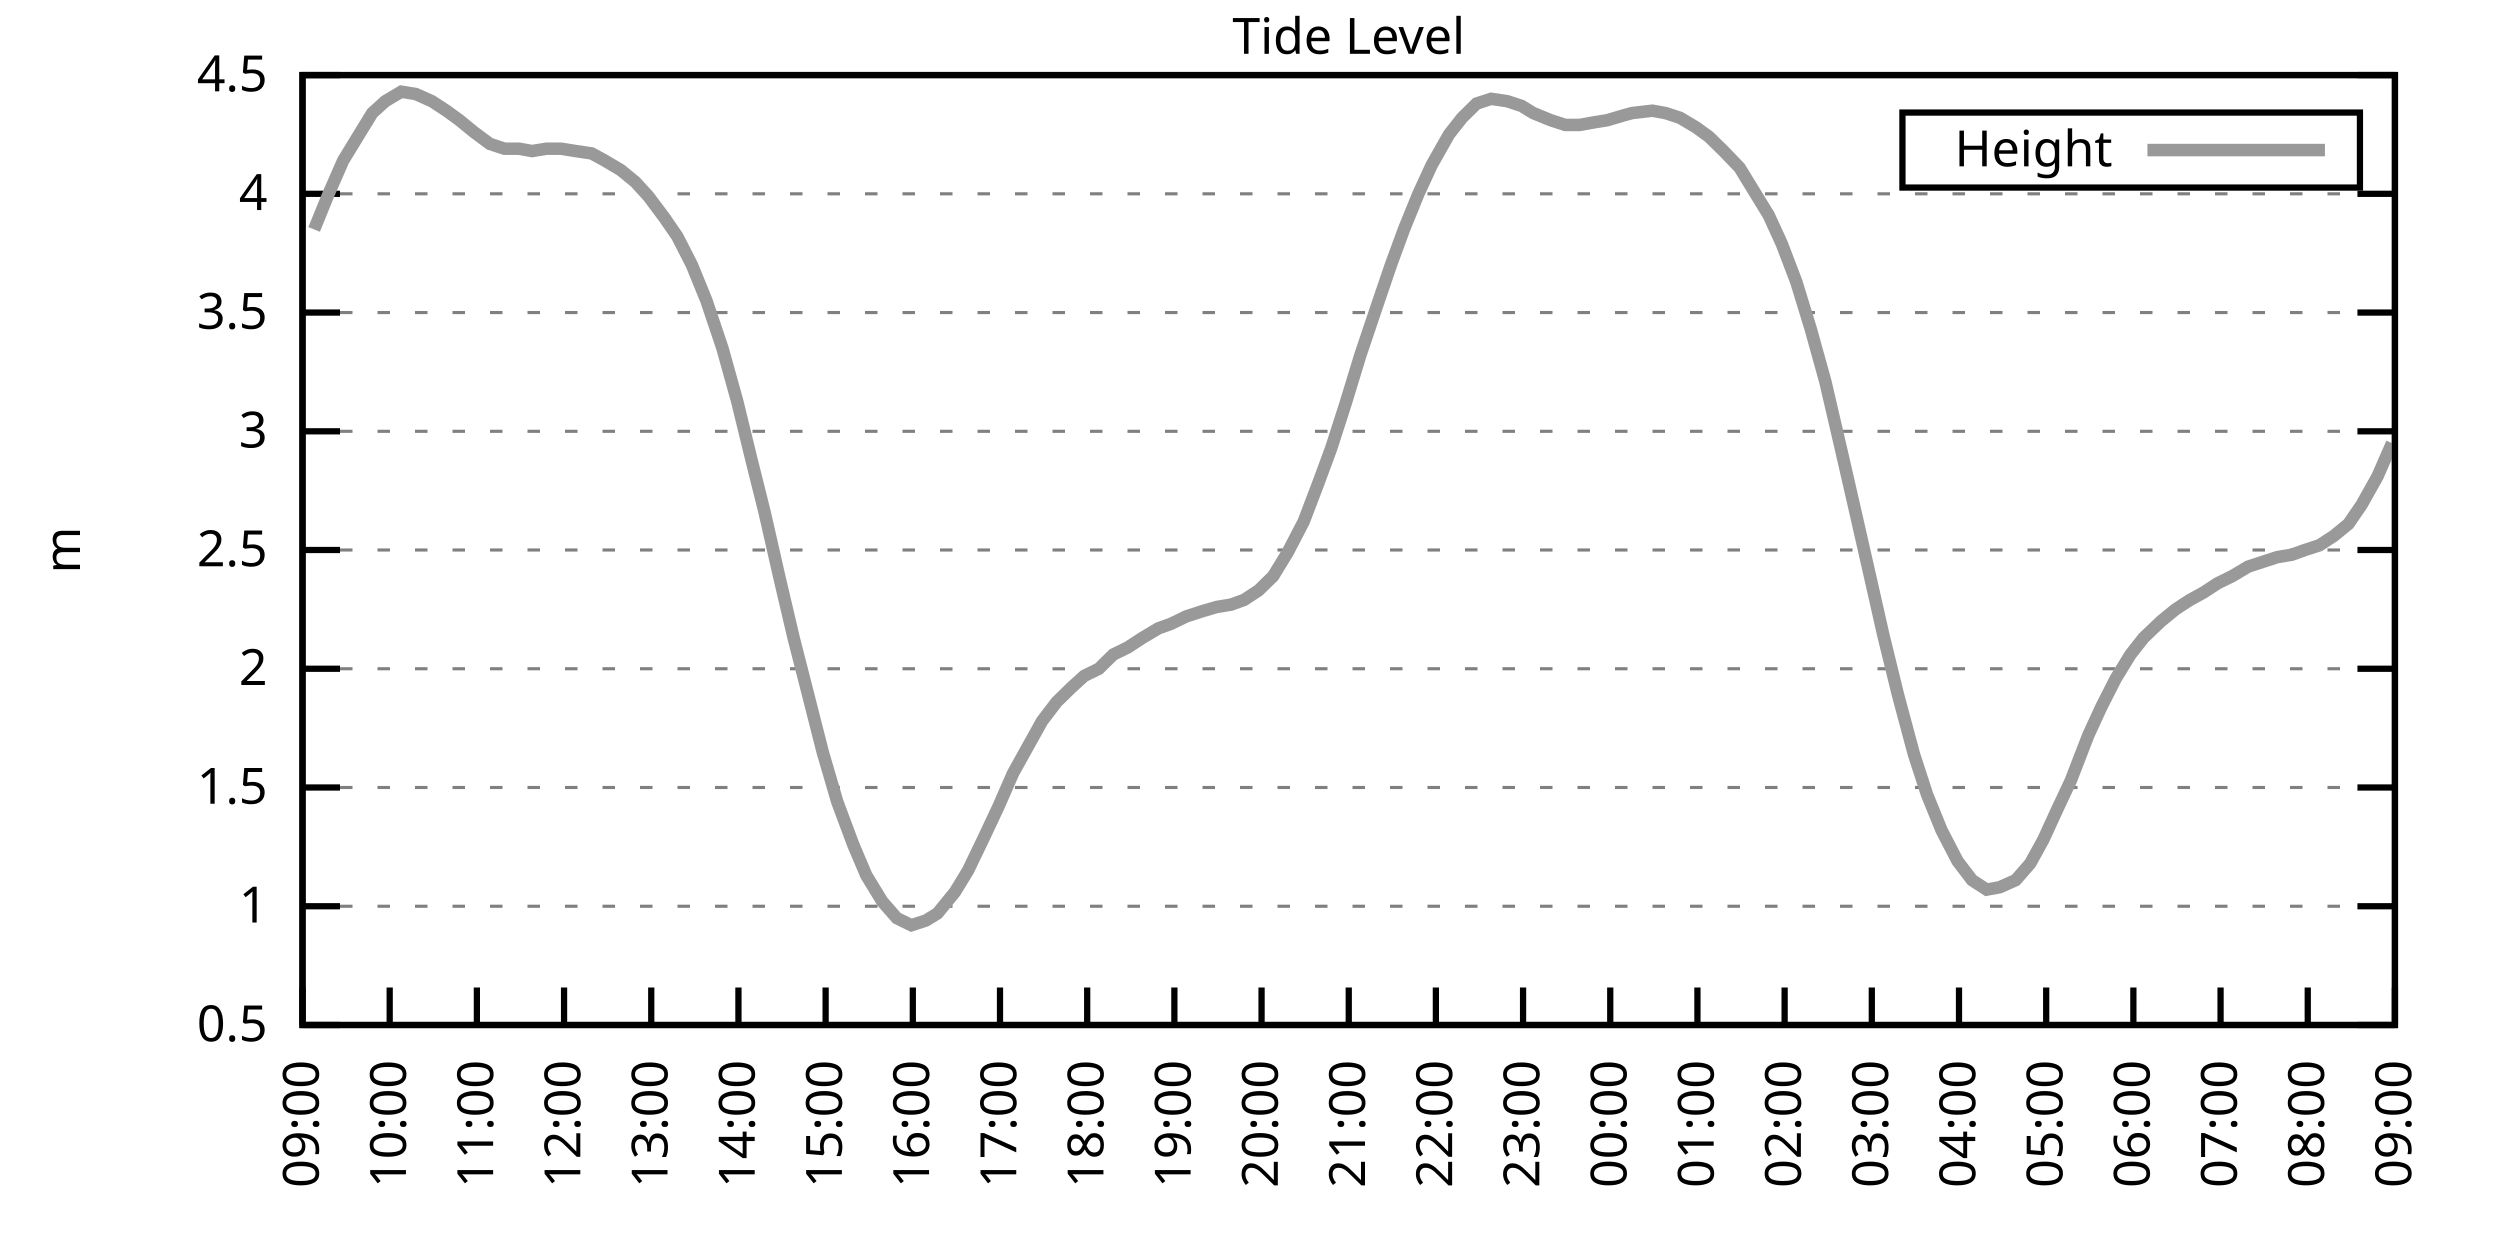
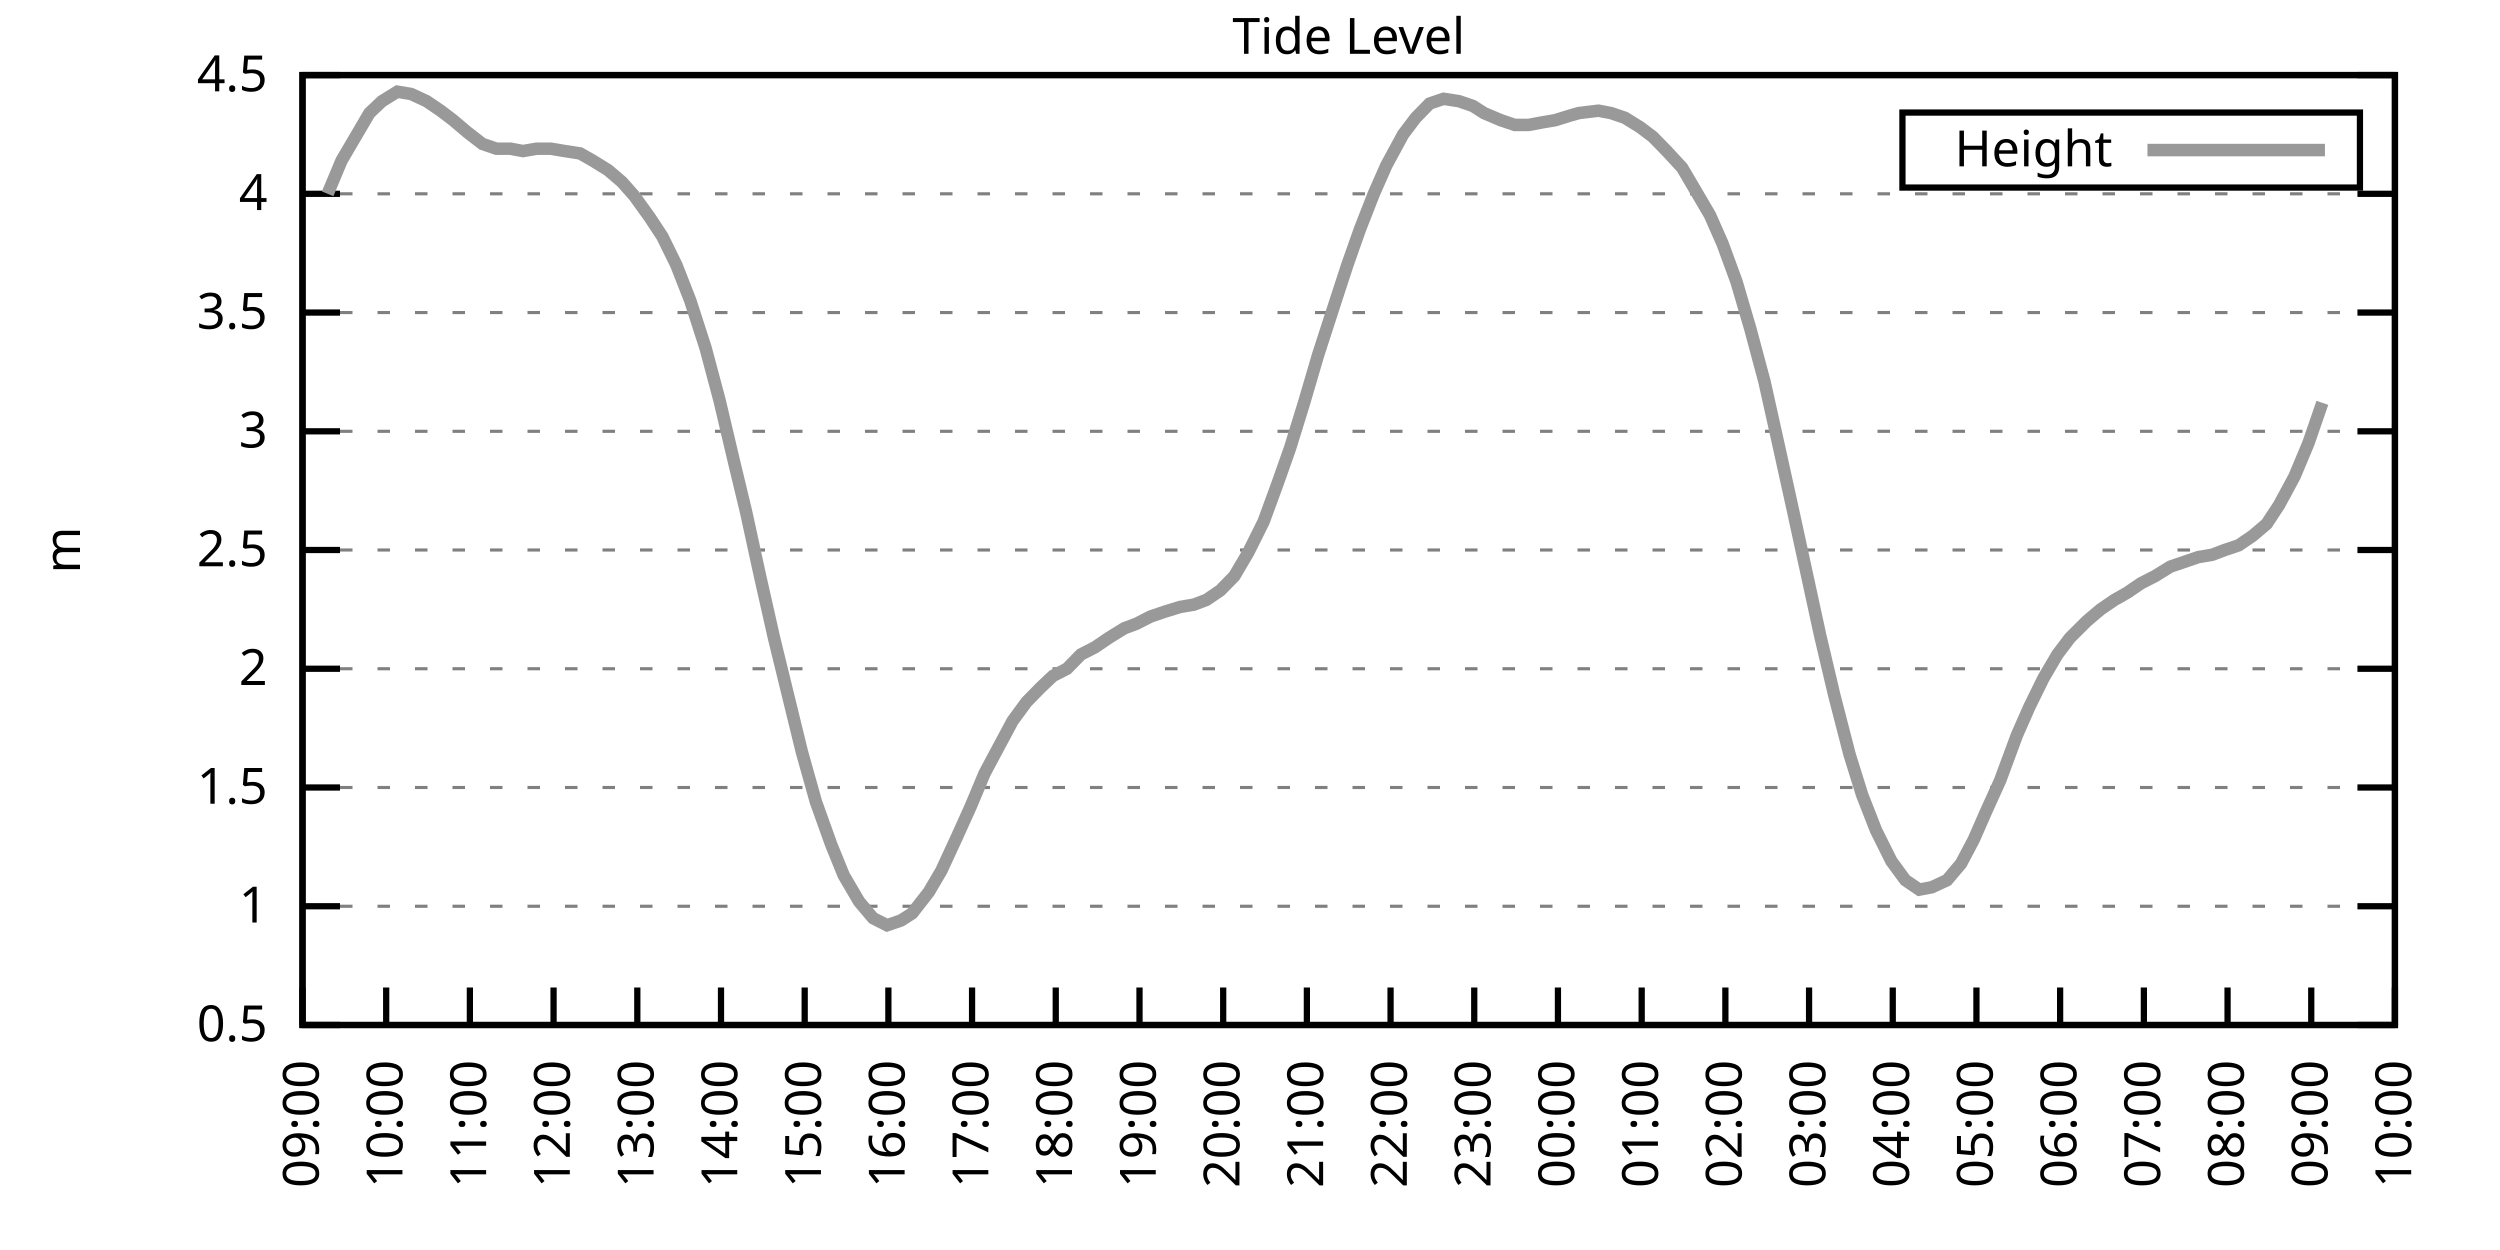
<svg xmlns="http://www.w3.org/2000/svg" xmlns:xlink="http://www.w3.org/1999/xlink" width="400" height="200" viewBox="0 0 400 200">
  <g id="gnuplot_canvas">
    <rect x="0" y="0" width="400" height="200" fill="none" />
    <defs>
      <circle id="gpDot" r="0.5" stroke-width="0.5" stroke="currentColor" />
      <path id="gpPt0" stroke-width="0.333" stroke="currentColor" d="M-1,0 h2 M0,-1 v2" />
      <path id="gpPt1" stroke-width="0.333" stroke="currentColor" d="M-1,-1 L1,1 M1,-1 L-1,1" />
      <path id="gpPt2" stroke-width="0.333" stroke="currentColor" d="M-1,0 L1,0 M0,-1 L0,1 M-1,-1 L1,1 M-1,1 L1,-1" />
      <rect id="gpPt3" stroke-width="0.333" stroke="currentColor" x="-1" y="-1" width="2" height="2" />
      <rect id="gpPt4" stroke-width="0.333" stroke="currentColor" fill="currentColor" x="-1" y="-1" width="2" height="2" />
      <circle id="gpPt5" stroke-width="0.333" stroke="currentColor" cx="0" cy="0" r="1" />
      <use xlink:href="#gpPt5" id="gpPt6" fill="currentColor" stroke="none" />
      <path id="gpPt7" stroke-width="0.333" stroke="currentColor" d="M0,-1.33 L-1.33,0.67 L1.33,0.67 z" />
      <use xlink:href="#gpPt7" id="gpPt8" fill="currentColor" stroke="none" />
      <use xlink:href="#gpPt7" id="gpPt9" stroke="currentColor" transform="rotate(180)" />
      <use xlink:href="#gpPt9" id="gpPt10" fill="currentColor" stroke="none" />
      <use xlink:href="#gpPt3" id="gpPt11" stroke="currentColor" transform="rotate(45)" />
      <use xlink:href="#gpPt11" id="gpPt12" fill="currentColor" stroke="none" />
      <path id="gpPt13" stroke-width="0.333" stroke="currentColor" d="M0,1.330 L1.265,0.411 L0.782,-1.067 L-0.782,-1.076 L-1.265,0.411 z" />
      <use xlink:href="#gpPt13" id="gpPt14" fill="currentColor" stroke="none" />
      <filter id="textbox" filterUnits="objectBoundingBox" x="0" y="0" height="1" width="1">
        <feFlood flood-color="white" flood-opacity="1" result="bgnd" />
        <feComposite in="SourceGraphic" in2="bgnd" operator="atop" />
      </filter>
      <filter id="greybox" filterUnits="objectBoundingBox" x="0" y="0" height="1" width="1">
        <feFlood flood-color="lightgrey" flood-opacity="1" result="grey" />
        <feComposite in="SourceGraphic" in2="grey" operator="atop" />
      </filter>
    </defs>
    <g fill="none" color="white" stroke="currentColor" stroke-width="1.00" stroke-linecap="butt" stroke-linejoin="miter">
</g>
    <g fill="none" color="black" stroke="currentColor" stroke-width="1.00" stroke-linecap="butt" stroke-linejoin="miter">
      <g stroke="none" shape-rendering="crispEdges">
        <polygon fill="rgb(255, 255, 255)" points="48.40,164.00 383.18,164.00 383.18,12.02 48.40,12.02 " />
      </g>
    </g>
    <g fill="none" color="black" stroke="currentColor" stroke-width="1.00" stroke-linecap="butt" stroke-linejoin="miter">
</g>
    <g fill="none" color="black" stroke="black" stroke-width="0.50" stroke-linecap="butt" stroke-linejoin="miter">
</g>
    <g fill="none" color="gray" stroke="currentColor" stroke-width="0.50" stroke-linecap="butt" stroke-linejoin="miter">
      <path stroke="gray" stroke-dasharray="2,4" class="gridline" d="M48.40,164.00 L383.19,164.00  " />
    </g>
    <g fill="none" color="gray" stroke="gray" stroke-width="1.00" stroke-linecap="butt" stroke-linejoin="miter">
</g>
    <g fill="none" color="black" stroke="currentColor" stroke-width="1.00" stroke-linecap="butt" stroke-linejoin="miter">
      <path stroke="black" d="M48.40,164.00 L54.40,164.00 M383.19,164.00 L377.19,164.00  " />
      <g transform="translate(42.80,166.60)" stroke="none" fill="black" font-family="Sans" font-size="8.00" text-anchor="end">
        <text>
          <tspan font-family="Sans"> 0.5</tspan>
        </text>
      </g>
    </g>
    <g fill="none" color="black" stroke="currentColor" stroke-width="1.00" stroke-linecap="butt" stroke-linejoin="miter">
</g>
    <g fill="none" color="black" stroke="black" stroke-width="0.50" stroke-linecap="butt" stroke-linejoin="miter">
</g>
    <g fill="none" color="gray" stroke="currentColor" stroke-width="0.50" stroke-linecap="butt" stroke-linejoin="miter">
      <path stroke="gray" stroke-dasharray="2,4" class="gridline" d="M48.40,145.00 L383.19,145.00  " />
    </g>
    <g fill="none" color="gray" stroke="gray" stroke-width="1.00" stroke-linecap="butt" stroke-linejoin="miter">
</g>
    <g fill="none" color="black" stroke="currentColor" stroke-width="1.00" stroke-linecap="butt" stroke-linejoin="miter">
      <path stroke="black" d="M48.40,145.00 L54.40,145.00 M383.19,145.00 L377.19,145.00  " />
      <g transform="translate(42.80,147.60)" stroke="none" fill="black" font-family="Sans" font-size="8.00" text-anchor="end">
        <text>
          <tspan font-family="Sans"> 1</tspan>
        </text>
      </g>
    </g>
    <g fill="none" color="black" stroke="currentColor" stroke-width="1.00" stroke-linecap="butt" stroke-linejoin="miter">
</g>
    <g fill="none" color="black" stroke="black" stroke-width="0.50" stroke-linecap="butt" stroke-linejoin="miter">
</g>
    <g fill="none" color="gray" stroke="currentColor" stroke-width="0.50" stroke-linecap="butt" stroke-linejoin="miter">
      <path stroke="gray" stroke-dasharray="2,4" class="gridline" d="M48.40,126.00 L383.19,126.00  " />
    </g>
    <g fill="none" color="gray" stroke="gray" stroke-width="1.00" stroke-linecap="butt" stroke-linejoin="miter">
</g>
    <g fill="none" color="black" stroke="currentColor" stroke-width="1.00" stroke-linecap="butt" stroke-linejoin="miter">
      <path stroke="black" d="M48.40,126.00 L54.40,126.00 M383.19,126.00 L377.19,126.00  " />
      <g transform="translate(42.80,128.60)" stroke="none" fill="black" font-family="Sans" font-size="8.00" text-anchor="end">
        <text>
          <tspan font-family="Sans"> 1.5</tspan>
        </text>
      </g>
    </g>
    <g fill="none" color="black" stroke="currentColor" stroke-width="1.00" stroke-linecap="butt" stroke-linejoin="miter">
</g>
    <g fill="none" color="black" stroke="black" stroke-width="0.50" stroke-linecap="butt" stroke-linejoin="miter">
</g>
    <g fill="none" color="gray" stroke="currentColor" stroke-width="0.50" stroke-linecap="butt" stroke-linejoin="miter">
      <path stroke="gray" stroke-dasharray="2,4" class="gridline" d="M48.40,107.00 L383.19,107.00  " />
    </g>
    <g fill="none" color="gray" stroke="gray" stroke-width="1.00" stroke-linecap="butt" stroke-linejoin="miter">
</g>
    <g fill="none" color="black" stroke="currentColor" stroke-width="1.00" stroke-linecap="butt" stroke-linejoin="miter">
      <path stroke="black" d="M48.40,107.00 L54.40,107.00 M383.19,107.00 L377.19,107.00  " />
      <g transform="translate(42.80,109.60)" stroke="none" fill="black" font-family="Sans" font-size="8.00" text-anchor="end">
        <text>
          <tspan font-family="Sans"> 2</tspan>
        </text>
      </g>
    </g>
    <g fill="none" color="black" stroke="currentColor" stroke-width="1.00" stroke-linecap="butt" stroke-linejoin="miter">
</g>
    <g fill="none" color="black" stroke="black" stroke-width="0.50" stroke-linecap="butt" stroke-linejoin="miter">
</g>
    <g fill="none" color="gray" stroke="currentColor" stroke-width="0.50" stroke-linecap="butt" stroke-linejoin="miter">
      <path stroke="gray" stroke-dasharray="2,4" class="gridline" d="M48.40,88.00 L383.19,88.00  " />
    </g>
    <g fill="none" color="gray" stroke="gray" stroke-width="1.00" stroke-linecap="butt" stroke-linejoin="miter">
</g>
    <g fill="none" color="black" stroke="currentColor" stroke-width="1.00" stroke-linecap="butt" stroke-linejoin="miter">
      <path stroke="black" d="M48.40,88.00 L54.40,88.00 M383.19,88.00 L377.19,88.00  " />
      <g transform="translate(42.80,90.60)" stroke="none" fill="black" font-family="Sans" font-size="8.00" text-anchor="end">
        <text>
          <tspan font-family="Sans"> 2.5</tspan>
        </text>
      </g>
    </g>
    <g fill="none" color="black" stroke="currentColor" stroke-width="1.00" stroke-linecap="butt" stroke-linejoin="miter">
</g>
    <g fill="none" color="black" stroke="black" stroke-width="0.50" stroke-linecap="butt" stroke-linejoin="miter">
</g>
    <g fill="none" color="gray" stroke="currentColor" stroke-width="0.50" stroke-linecap="butt" stroke-linejoin="miter">
      <path stroke="gray" stroke-dasharray="2,4" class="gridline" d="M48.40,69.01 L383.19,69.01  " />
    </g>
    <g fill="none" color="gray" stroke="gray" stroke-width="1.00" stroke-linecap="butt" stroke-linejoin="miter">
</g>
    <g fill="none" color="black" stroke="currentColor" stroke-width="1.00" stroke-linecap="butt" stroke-linejoin="miter">
      <path stroke="black" d="M48.40,69.01 L54.40,69.01 M383.19,69.01 L377.19,69.01  " />
      <g transform="translate(42.80,71.61)" stroke="none" fill="black" font-family="Sans" font-size="8.00" text-anchor="end">
        <text>
          <tspan font-family="Sans"> 3</tspan>
        </text>
      </g>
    </g>
    <g fill="none" color="black" stroke="currentColor" stroke-width="1.00" stroke-linecap="butt" stroke-linejoin="miter">
</g>
    <g fill="none" color="black" stroke="black" stroke-width="0.50" stroke-linecap="butt" stroke-linejoin="miter">
</g>
    <g fill="none" color="gray" stroke="currentColor" stroke-width="0.50" stroke-linecap="butt" stroke-linejoin="miter">
      <path stroke="gray" stroke-dasharray="2,4" class="gridline" d="M48.40,50.01 L383.19,50.01  " />
    </g>
    <g fill="none" color="gray" stroke="gray" stroke-width="1.00" stroke-linecap="butt" stroke-linejoin="miter">
</g>
    <g fill="none" color="black" stroke="currentColor" stroke-width="1.00" stroke-linecap="butt" stroke-linejoin="miter">
      <path stroke="black" d="M48.40,50.01 L54.40,50.01 M383.19,50.01 L377.19,50.01  " />
      <g transform="translate(42.80,52.61)" stroke="none" fill="black" font-family="Sans" font-size="8.00" text-anchor="end">
        <text>
          <tspan font-family="Sans"> 3.5</tspan>
        </text>
      </g>
    </g>
    <g fill="none" color="black" stroke="currentColor" stroke-width="1.00" stroke-linecap="butt" stroke-linejoin="miter">
</g>
    <g fill="none" color="black" stroke="black" stroke-width="0.50" stroke-linecap="butt" stroke-linejoin="miter">
</g>
    <g fill="none" color="gray" stroke="currentColor" stroke-width="0.50" stroke-linecap="butt" stroke-linejoin="miter">
      <path stroke="gray" stroke-dasharray="2,4" class="gridline" d="M48.40,31.01 L383.19,31.01  " />
    </g>
    <g fill="none" color="gray" stroke="gray" stroke-width="1.00" stroke-linecap="butt" stroke-linejoin="miter">
</g>
    <g fill="none" color="black" stroke="currentColor" stroke-width="1.00" stroke-linecap="butt" stroke-linejoin="miter">
      <path stroke="black" d="M48.40,31.01 L54.40,31.01 M383.19,31.01 L377.19,31.01  " />
      <g transform="translate(42.80,33.61)" stroke="none" fill="black" font-family="Sans" font-size="8.00" text-anchor="end">
        <text>
          <tspan font-family="Sans"> 4</tspan>
        </text>
      </g>
    </g>
    <g fill="none" color="black" stroke="currentColor" stroke-width="1.00" stroke-linecap="butt" stroke-linejoin="miter">
</g>
    <g fill="none" color="black" stroke="black" stroke-width="0.50" stroke-linecap="butt" stroke-linejoin="miter">
</g>
    <g fill="none" color="gray" stroke="currentColor" stroke-width="0.50" stroke-linecap="butt" stroke-linejoin="miter">
      <path stroke="gray" stroke-dasharray="2,4" class="gridline" d="M48.40,12.01 L383.19,12.01  " />
    </g>
    <g fill="none" color="gray" stroke="gray" stroke-width="1.00" stroke-linecap="butt" stroke-linejoin="miter">
</g>
    <g fill="none" color="black" stroke="currentColor" stroke-width="1.00" stroke-linecap="butt" stroke-linejoin="miter">
      <path stroke="black" d="M48.40,12.01 L54.40,12.01 M383.19,12.01 L377.19,12.01  " />
      <g transform="translate(42.80,14.61)" stroke="none" fill="black" font-family="Sans" font-size="8.00" text-anchor="end">
        <text>
          <tspan font-family="Sans"> 4.5</tspan>
        </text>
      </g>
    </g>
    <g fill="none" color="black" stroke="currentColor" stroke-width="1.00" stroke-linecap="butt" stroke-linejoin="miter">
      <path stroke="black" d="M48.40,164.00 L48.40,158.00  " />
      <g transform="translate(51.00,169.60) rotate(270.00)" stroke="none" fill="black" font-family="Sans" font-size="8.00" text-anchor="end">
        <text>
          <tspan font-family="Sans">09:00</tspan>
        </text>
      </g>
    </g>
    <g fill="none" color="black" stroke="currentColor" stroke-width="1.00" stroke-linecap="butt" stroke-linejoin="miter">
-       <path stroke="black" d="M62.35,164.00 L62.35,158.00  " />
-       <g transform="translate(64.95,169.60) rotate(270.00)" stroke="none" fill="black" font-family="Sans" font-size="8.00" text-anchor="end">
+       <path stroke="black" d="M61.79,164.00 L61.79,158.00  " />
+       <g transform="translate(64.39,169.60) rotate(270.00)" stroke="none" fill="black" font-family="Sans" font-size="8.00" text-anchor="end">
        <text>
          <tspan font-family="Sans">10:00</tspan>
        </text>
      </g>
    </g>
    <g fill="none" color="black" stroke="currentColor" stroke-width="1.00" stroke-linecap="butt" stroke-linejoin="miter">
-       <path stroke="black" d="M76.30,164.00 L76.30,158.00  " />
-       <g transform="translate(78.90,169.60) rotate(270.00)" stroke="none" fill="black" font-family="Sans" font-size="8.00" text-anchor="end">
+       <path stroke="black" d="M75.18,164.00 L75.18,158.00  " />
+       <g transform="translate(77.78,169.60) rotate(270.00)" stroke="none" fill="black" font-family="Sans" font-size="8.00" text-anchor="end">
        <text>
          <tspan font-family="Sans">11:00</tspan>
        </text>
      </g>
    </g>
    <g fill="none" color="black" stroke="currentColor" stroke-width="1.00" stroke-linecap="butt" stroke-linejoin="miter">
-       <path stroke="black" d="M90.25,164.00 L90.25,158.00  " />
-       <g transform="translate(92.85,169.60) rotate(270.00)" stroke="none" fill="black" font-family="Sans" font-size="8.00" text-anchor="end">
+       <path stroke="black" d="M88.57,164.00 L88.57,158.00  " />
+       <g transform="translate(91.17,169.60) rotate(270.00)" stroke="none" fill="black" font-family="Sans" font-size="8.00" text-anchor="end">
        <text>
          <tspan font-family="Sans">12:00</tspan>
        </text>
      </g>
    </g>
    <g fill="none" color="black" stroke="currentColor" stroke-width="1.00" stroke-linecap="butt" stroke-linejoin="miter">
-       <path stroke="black" d="M104.20,164.00 L104.20,158.00  " />
-       <g transform="translate(106.80,169.60) rotate(270.00)" stroke="none" fill="black" font-family="Sans" font-size="8.00" text-anchor="end">
+       <path stroke="black" d="M101.97,164.00 L101.97,158.00  " />
+       <g transform="translate(104.57,169.60) rotate(270.00)" stroke="none" fill="black" font-family="Sans" font-size="8.00" text-anchor="end">
        <text>
          <tspan font-family="Sans">13:00</tspan>
        </text>
      </g>
    </g>
    <g fill="none" color="black" stroke="currentColor" stroke-width="1.00" stroke-linecap="butt" stroke-linejoin="miter">
-       <path stroke="black" d="M118.15,164.00 L118.15,158.00  " />
-       <g transform="translate(120.75,169.60) rotate(270.00)" stroke="none" fill="black" font-family="Sans" font-size="8.00" text-anchor="end">
+       <path stroke="black" d="M115.36,164.00 L115.36,158.00  " />
+       <g transform="translate(117.96,169.60) rotate(270.00)" stroke="none" fill="black" font-family="Sans" font-size="8.00" text-anchor="end">
        <text>
          <tspan font-family="Sans">14:00</tspan>
        </text>
      </g>
    </g>
    <g fill="none" color="black" stroke="currentColor" stroke-width="1.00" stroke-linecap="butt" stroke-linejoin="miter">
-       <path stroke="black" d="M132.10,164.00 L132.10,158.00  " />
-       <g transform="translate(134.70,169.60) rotate(270.00)" stroke="none" fill="black" font-family="Sans" font-size="8.00" text-anchor="end">
+       <path stroke="black" d="M128.75,164.00 L128.75,158.00  " />
+       <g transform="translate(131.35,169.60) rotate(270.00)" stroke="none" fill="black" font-family="Sans" font-size="8.00" text-anchor="end">
        <text>
          <tspan font-family="Sans">15:00</tspan>
        </text>
      </g>
    </g>
    <g fill="none" color="black" stroke="currentColor" stroke-width="1.00" stroke-linecap="butt" stroke-linejoin="miter">
-       <path stroke="black" d="M146.05,164.00 L146.05,158.00  " />
-       <g transform="translate(148.65,169.60) rotate(270.00)" stroke="none" fill="black" font-family="Sans" font-size="8.00" text-anchor="end">
+       <path stroke="black" d="M142.14,164.00 L142.14,158.00  " />
+       <g transform="translate(144.74,169.60) rotate(270.00)" stroke="none" fill="black" font-family="Sans" font-size="8.00" text-anchor="end">
        <text>
          <tspan font-family="Sans">16:00</tspan>
        </text>
      </g>
    </g>
    <g fill="none" color="black" stroke="currentColor" stroke-width="1.00" stroke-linecap="butt" stroke-linejoin="miter">
-       <path stroke="black" d="M160.00,164.00 L160.00,158.00  " />
-       <g transform="translate(162.60,169.60) rotate(270.00)" stroke="none" fill="black" font-family="Sans" font-size="8.00" text-anchor="end">
+       <path stroke="black" d="M155.53,164.00 L155.53,158.00  " />
+       <g transform="translate(158.13,169.60) rotate(270.00)" stroke="none" fill="black" font-family="Sans" font-size="8.00" text-anchor="end">
        <text>
          <tspan font-family="Sans">17:00</tspan>
        </text>
      </g>
    </g>
    <g fill="none" color="black" stroke="currentColor" stroke-width="1.00" stroke-linecap="butt" stroke-linejoin="miter">
-       <path stroke="black" d="M173.95,164.00 L173.95,158.00  " />
-       <g transform="translate(176.55,169.60) rotate(270.00)" stroke="none" fill="black" font-family="Sans" font-size="8.00" text-anchor="end">
+       <path stroke="black" d="M168.92,164.00 L168.92,158.00  " />
+       <g transform="translate(171.52,169.60) rotate(270.00)" stroke="none" fill="black" font-family="Sans" font-size="8.00" text-anchor="end">
        <text>
          <tspan font-family="Sans">18:00</tspan>
        </text>
      </g>
    </g>
    <g fill="none" color="black" stroke="currentColor" stroke-width="1.00" stroke-linecap="butt" stroke-linejoin="miter">
-       <path stroke="black" d="M187.90,164.00 L187.90,158.00  " />
-       <g transform="translate(190.50,169.60) rotate(270.00)" stroke="none" fill="black" font-family="Sans" font-size="8.00" text-anchor="end">
+       <path stroke="black" d="M182.32,164.00 L182.32,158.00  " />
+       <g transform="translate(184.92,169.60) rotate(270.00)" stroke="none" fill="black" font-family="Sans" font-size="8.00" text-anchor="end">
        <text>
          <tspan font-family="Sans">19:00</tspan>
        </text>
      </g>
    </g>
    <g fill="none" color="black" stroke="currentColor" stroke-width="1.00" stroke-linecap="butt" stroke-linejoin="miter">
-       <path stroke="black" d="M201.85,164.00 L201.85,158.00  " />
-       <g transform="translate(204.45,169.60) rotate(270.00)" stroke="none" fill="black" font-family="Sans" font-size="8.00" text-anchor="end">
+       <path stroke="black" d="M195.71,164.00 L195.71,158.00  " />
+       <g transform="translate(198.31,169.60) rotate(270.00)" stroke="none" fill="black" font-family="Sans" font-size="8.00" text-anchor="end">
        <text>
          <tspan font-family="Sans">20:00</tspan>
        </text>
      </g>
    </g>
    <g fill="none" color="black" stroke="currentColor" stroke-width="1.00" stroke-linecap="butt" stroke-linejoin="miter">
-       <path stroke="black" d="M215.80,164.00 L215.80,158.00  " />
-       <g transform="translate(218.40,169.60) rotate(270.00)" stroke="none" fill="black" font-family="Sans" font-size="8.00" text-anchor="end">
+       <path stroke="black" d="M209.10,164.00 L209.10,158.00  " />
+       <g transform="translate(211.70,169.60) rotate(270.00)" stroke="none" fill="black" font-family="Sans" font-size="8.00" text-anchor="end">
        <text>
          <tspan font-family="Sans">21:00</tspan>
        </text>
      </g>
    </g>
    <g fill="none" color="black" stroke="currentColor" stroke-width="1.00" stroke-linecap="butt" stroke-linejoin="miter">
-       <path stroke="black" d="M229.74,164.00 L229.74,158.00  " />
-       <g transform="translate(232.34,169.60) rotate(270.00)" stroke="none" fill="black" font-family="Sans" font-size="8.00" text-anchor="end">
+       <path stroke="black" d="M222.49,164.00 L222.49,158.00  " />
+       <g transform="translate(225.09,169.60) rotate(270.00)" stroke="none" fill="black" font-family="Sans" font-size="8.00" text-anchor="end">
        <text>
          <tspan font-family="Sans">22:00</tspan>
        </text>
      </g>
    </g>
    <g fill="none" color="black" stroke="currentColor" stroke-width="1.00" stroke-linecap="butt" stroke-linejoin="miter">
-       <path stroke="black" d="M243.69,164.00 L243.69,158.00  " />
-       <g transform="translate(246.29,169.60) rotate(270.00)" stroke="none" fill="black" font-family="Sans" font-size="8.00" text-anchor="end">
+       <path stroke="black" d="M235.88,164.00 L235.88,158.00  " />
+       <g transform="translate(238.48,169.60) rotate(270.00)" stroke="none" fill="black" font-family="Sans" font-size="8.00" text-anchor="end">
        <text>
          <tspan font-family="Sans">23:00</tspan>
        </text>
      </g>
    </g>
    <g fill="none" color="black" stroke="currentColor" stroke-width="1.00" stroke-linecap="butt" stroke-linejoin="miter">
-       <path stroke="black" d="M257.64,164.00 L257.64,158.00  " />
-       <g transform="translate(260.24,169.60) rotate(270.00)" stroke="none" fill="black" font-family="Sans" font-size="8.00" text-anchor="end">
+       <path stroke="black" d="M249.27,164.00 L249.27,158.00  " />
+       <g transform="translate(251.87,169.60) rotate(270.00)" stroke="none" fill="black" font-family="Sans" font-size="8.00" text-anchor="end">
        <text>
          <tspan font-family="Sans">00:00</tspan>
        </text>
      </g>
    </g>
    <g fill="none" color="black" stroke="currentColor" stroke-width="1.00" stroke-linecap="butt" stroke-linejoin="miter">
-       <path stroke="black" d="M271.59,164.00 L271.59,158.00  " />
-       <g transform="translate(274.19,169.60) rotate(270.00)" stroke="none" fill="black" font-family="Sans" font-size="8.00" text-anchor="end">
+       <path stroke="black" d="M262.67,164.00 L262.67,158.00  " />
+       <g transform="translate(265.27,169.60) rotate(270.00)" stroke="none" fill="black" font-family="Sans" font-size="8.00" text-anchor="end">
        <text>
          <tspan font-family="Sans">01:00</tspan>
        </text>
      </g>
    </g>
    <g fill="none" color="black" stroke="currentColor" stroke-width="1.00" stroke-linecap="butt" stroke-linejoin="miter">
-       <path stroke="black" d="M285.54,164.00 L285.54,158.00  " />
-       <g transform="translate(288.14,169.60) rotate(270.00)" stroke="none" fill="black" font-family="Sans" font-size="8.00" text-anchor="end">
+       <path stroke="black" d="M276.06,164.00 L276.06,158.00  " />
+       <g transform="translate(278.66,169.60) rotate(270.00)" stroke="none" fill="black" font-family="Sans" font-size="8.00" text-anchor="end">
        <text>
          <tspan font-family="Sans">02:00</tspan>
        </text>
      </g>
    </g>
    <g fill="none" color="black" stroke="currentColor" stroke-width="1.00" stroke-linecap="butt" stroke-linejoin="miter">
-       <path stroke="black" d="M299.49,164.00 L299.49,158.00  " />
-       <g transform="translate(302.09,169.60) rotate(270.00)" stroke="none" fill="black" font-family="Sans" font-size="8.00" text-anchor="end">
+       <path stroke="black" d="M289.45,164.00 L289.45,158.00  " />
+       <g transform="translate(292.05,169.60) rotate(270.00)" stroke="none" fill="black" font-family="Sans" font-size="8.00" text-anchor="end">
        <text>
          <tspan font-family="Sans">03:00</tspan>
        </text>
      </g>
    </g>
    <g fill="none" color="black" stroke="currentColor" stroke-width="1.00" stroke-linecap="butt" stroke-linejoin="miter">
-       <path stroke="black" d="M313.44,164.00 L313.44,158.00  " />
-       <g transform="translate(316.04,169.60) rotate(270.00)" stroke="none" fill="black" font-family="Sans" font-size="8.00" text-anchor="end">
+       <path stroke="black" d="M302.84,164.00 L302.84,158.00  " />
+       <g transform="translate(305.44,169.60) rotate(270.00)" stroke="none" fill="black" font-family="Sans" font-size="8.00" text-anchor="end">
        <text>
          <tspan font-family="Sans">04:00</tspan>
        </text>
      </g>
    </g>
    <g fill="none" color="black" stroke="currentColor" stroke-width="1.00" stroke-linecap="butt" stroke-linejoin="miter">
-       <path stroke="black" d="M327.39,164.00 L327.39,158.00  " />
-       <g transform="translate(329.99,169.60) rotate(270.00)" stroke="none" fill="black" font-family="Sans" font-size="8.00" text-anchor="end">
+       <path stroke="black" d="M316.23,164.00 L316.23,158.00  " />
+       <g transform="translate(318.83,169.60) rotate(270.00)" stroke="none" fill="black" font-family="Sans" font-size="8.00" text-anchor="end">
        <text>
          <tspan font-family="Sans">05:00</tspan>
        </text>
      </g>
    </g>
    <g fill="none" color="black" stroke="currentColor" stroke-width="1.00" stroke-linecap="butt" stroke-linejoin="miter">
-       <path stroke="black" d="M341.34,164.00 L341.34,158.00  " />
-       <g transform="translate(343.94,169.60) rotate(270.00)" stroke="none" fill="black" font-family="Sans" font-size="8.00" text-anchor="end">
+       <path stroke="black" d="M329.62,164.00 L329.62,158.00  " />
+       <g transform="translate(332.22,169.60) rotate(270.00)" stroke="none" fill="black" font-family="Sans" font-size="8.00" text-anchor="end">
        <text>
          <tspan font-family="Sans">06:00</tspan>
        </text>
      </g>
    </g>
    <g fill="none" color="black" stroke="currentColor" stroke-width="1.00" stroke-linecap="butt" stroke-linejoin="miter">
-       <path stroke="black" d="M355.29,164.00 L355.29,158.00  " />
-       <g transform="translate(357.89,169.60) rotate(270.00)" stroke="none" fill="black" font-family="Sans" font-size="8.00" text-anchor="end">
+       <path stroke="black" d="M343.02,164.00 L343.02,158.00  " />
+       <g transform="translate(345.62,169.60) rotate(270.00)" stroke="none" fill="black" font-family="Sans" font-size="8.00" text-anchor="end">
        <text>
          <tspan font-family="Sans">07:00</tspan>
        </text>
      </g>
    </g>
    <g fill="none" color="black" stroke="currentColor" stroke-width="1.00" stroke-linecap="butt" stroke-linejoin="miter">
-       <path stroke="black" d="M369.24,164.00 L369.24,158.00  " />
-       <g transform="translate(371.84,169.60) rotate(270.00)" stroke="none" fill="black" font-family="Sans" font-size="8.00" text-anchor="end">
+       <path stroke="black" d="M356.41,164.00 L356.41,158.00  " />
+       <g transform="translate(359.01,169.60) rotate(270.00)" stroke="none" fill="black" font-family="Sans" font-size="8.00" text-anchor="end">
        <text>
          <tspan font-family="Sans">08:00</tspan>
+         </text>
+       </g>
+     </g>
+     <g fill="none" color="black" stroke="currentColor" stroke-width="1.00" stroke-linecap="butt" stroke-linejoin="miter">
+       <path stroke="black" d="M369.80,164.00 L369.80,158.00  " />
+       <g transform="translate(372.40,169.60) rotate(270.00)" stroke="none" fill="black" font-family="Sans" font-size="8.00" text-anchor="end">
+         <text>
+           <tspan font-family="Sans">09:00</tspan>
        </text>
      </g>
    </g>
    <g fill="none" color="black" stroke="currentColor" stroke-width="1.00" stroke-linecap="butt" stroke-linejoin="miter">
      <path stroke="black" d="M383.19,164.00 L383.19,158.00  " />
      <g transform="translate(385.79,169.60) rotate(270.00)" stroke="none" fill="black" font-family="Sans" font-size="8.00" text-anchor="end">
        <text>
-           <tspan font-family="Sans">09:00</tspan>
+           <tspan font-family="Sans">10:00</tspan>
        </text>
      </g>
    </g>
    <g fill="none" color="black" stroke="currentColor" stroke-width="1.00" stroke-linecap="butt" stroke-linejoin="miter">
</g>
    <g fill="none" color="black" stroke="currentColor" stroke-width="1.00" stroke-linecap="butt" stroke-linejoin="miter">
      <path stroke="black" d="M48.40,12.01 L48.40,164.00 L383.19,164.00 L383.19,12.01 L48.40,12.01 Z  " />
    </g>
    <g fill="none" color="black" stroke="currentColor" stroke-width="1.00" stroke-linecap="butt" stroke-linejoin="miter">
</g>
    <g fill="none" color="black" stroke="currentColor" stroke-width="1.00" stroke-linecap="butt" stroke-linejoin="miter">
      <path stroke="black" d="M304.39,30.01 L304.39,18.01 L377.59,18.01 L377.59,30.01 L304.39,30.01 Z  " />
    </g>
    <g id="Tide_level_plot_1">
      <g fill="none" color="white" stroke="black" stroke-width="2.00" stroke-linecap="butt" stroke-linejoin="miter">
</g>
      <g fill="none" color="black" stroke="currentColor" stroke-width="2.00" stroke-linecap="butt" stroke-linejoin="miter">
        <g transform="translate(337.99,26.61)" stroke="none" fill="black" font-family="Sans" font-size="8.00" text-anchor="end">
          <text>
            <tspan font-family="Sans">Height</tspan>
          </text>
        </g>
      </g>
      <g fill="none" color="black" stroke="currentColor" stroke-width="2.00" stroke-linecap="butt" stroke-linejoin="miter">
-         <path stroke="rgb(153, 153, 153)" d="M343.59,24.01 L371.99,24.01 M50.26,36.71 L52.58,31.01 L54.91,25.69 L57.23,21.89 L59.56,18.09 L61.65,16.19   L64.21,14.67 L66.53,15.05 L69.09,16.19 L71.42,17.71 L73.51,19.23 L75.83,21.13 L78.39,23.03 L80.72,23.79   L83.04,23.79 L85.13,24.17 L87.46,23.79 L89.78,23.79 L92.11,24.17 L94.67,24.55 L96.76,25.69 L99.32,27.21   L101.64,29.11 L103.73,31.39 L106.29,34.81 L108.38,37.85 L110.71,42.41 L113.03,48.11 L115.59,55.71 L117.92,64.07   L120.24,73.57 L122.33,81.93 L124.66,92.18 L126.98,102.06 L129.31,111.18 L131.63,120.30 L133.96,128.28 L136.51,135.12   L138.61,140.06 L141.16,144.24 L143.49,146.90 L145.81,148.04 L148.14,147.28 L150.00,146.14 L152.79,142.72 L154.88,139.30   L157.44,133.98 L159.76,129.04 L162.09,123.72 L164.41,119.54 L166.74,115.36 L169.06,112.32 L171.39,110.04 L173.48,108.14   L175.81,107.00 L178.13,104.72 L180.46,103.58 L182.78,102.06 L185.34,100.54 L187.43,99.78 L189.76,98.64 L192.08,97.88   L194.64,97.12 L196.96,96.74 L199.06,95.98 L201.38,94.46 L203.71,92.18 L206.03,88.38 L208.59,83.45 L210.91,77.37   L213.01,71.67 L215.33,64.45 L217.65,56.85 L220.21,49.25 L222.54,42.41 L224.63,36.71 L226.95,31.01 L229.05,26.45   L231.84,21.51 L233.93,18.85 L236.25,16.57 L238.58,15.81 L241.14,16.19 L243.46,16.95 L245.32,18.09 L248.11,19.23   L250.44,19.99 L252.76,19.99 L254.85,19.61 L257.18,19.23 L259.74,18.47 L261.13,18.09 L264.39,17.71 L266.48,18.09   L268.80,18.85 L271.36,20.37 L273.45,21.89 L275.78,24.17 L278.34,26.83 L280.43,30.25 L282.99,34.43 L285.08,38.99   L287.40,45.07 L289.73,52.67 L292.05,61.03 L294.61,72.05 L296.70,81.17 L299.03,91.42 L301.35,101.68 L303.68,111.18   L306.23,120.68 L308.33,127.14 L310.65,132.84 L313.21,137.78 L315.53,140.82 L317.86,142.34 L319.95,141.96 L322.51,140.82   L324.83,138.16 L326.93,134.36 L329.02,129.80 L331.34,124.86 L334.13,117.64 L336.23,113.08 L338.55,108.52 L340.88,104.72   L342.97,102.06 L345.76,99.40 L348.08,97.50 L350.41,95.98 L352.50,94.84 L354.83,93.32 L357.15,92.18 L359.71,90.66   L362.03,89.90 L364.36,89.14 L366.68,88.76 L368.78,88.00 L371.10,87.25 L373.43,85.73 L375.75,83.83 L377.84,80.79   L380.40,76.23 L382.73,70.91  " />
+         <path stroke="rgb(153, 153, 153)" d="M343.59,24.01 L371.99,24.01 M52.42,31.01 L54.65,25.69 L56.88,21.89 L59.11,18.09 L61.12,16.19 L63.58,14.67   L65.81,15.05 L68.26,16.19 L70.50,17.71 L72.50,19.23 L74.74,21.13 L77.19,23.03 L79.42,23.79 L81.66,23.79   L83.66,24.17 L85.90,23.79 L88.13,23.79 L90.36,24.17 L92.82,24.55 L94.82,25.69 L97.28,27.21 L99.51,29.11   L101.52,31.39 L103.98,34.81 L105.98,37.85 L108.22,42.41 L110.45,48.11 L112.90,55.71 L115.13,64.07 L117.37,73.57   L119.38,81.93 L121.61,92.18 L123.84,102.06 L126.07,111.18 L128.30,120.30 L130.54,128.28 L132.99,135.12 L135.00,140.06   L137.45,144.24 L139.69,146.90 L141.92,148.04 L144.15,147.28 L145.94,146.14 L148.61,142.72 L150.62,139.30 L153.08,133.98   L155.31,129.04 L157.54,123.72 L159.77,119.54 L162.01,115.36 L164.24,112.32 L166.47,110.04 L168.48,108.14 L170.71,107.00   L172.94,104.72 L175.17,103.58 L177.41,102.06 L179.86,100.54 L181.87,99.78 L184.10,98.64 L186.33,97.88 L188.79,97.12   L191.02,96.74 L193.03,95.98 L195.26,94.46 L197.49,92.18 L199.73,88.38 L202.18,83.45 L204.41,77.37 L206.42,71.67   L208.65,64.45 L210.88,56.85 L213.34,49.25 L215.57,42.41 L217.58,36.71 L219.81,31.01 L221.82,26.45 L224.50,21.51   L226.51,18.85 L228.74,16.57 L230.97,15.81 L233.43,16.19 L235.66,16.95 L237.44,18.09 L240.12,19.23 L242.36,19.99   L244.59,19.99 L246.60,19.61 L248.83,19.23 L251.28,18.47 L252.62,18.09 L255.75,17.71 L257.76,18.09 L259.99,18.85   L262.44,20.37 L264.45,21.89 L266.68,24.17 L269.14,26.83 L271.15,30.25 L273.60,34.43 L275.61,38.99 L277.84,45.07   L280.07,52.67 L282.31,61.03 L284.76,72.05 L286.77,81.17 L289.00,91.42 L291.23,101.68 L293.47,111.18 L295.92,120.68   L297.93,127.14 L300.16,132.84 L302.62,137.78 L304.85,140.82 L307.08,142.34 L309.09,141.96 L311.54,140.82 L313.78,138.16   L315.79,134.36 L317.79,129.80 L320.03,124.86 L322.70,117.64 L324.71,113.08 L326.95,108.52 L329.18,104.72 L331.19,102.06   L333.86,99.40 L336.10,97.50 L338.33,95.98 L340.34,94.84 L342.57,93.32 L344.80,92.18 L347.26,90.66 L349.49,89.90   L351.72,89.14 L353.95,88.76 L355.96,88.00 L358.19,87.25 L360.42,85.73 L362.66,83.83 L364.66,80.79 L367.12,76.23   L369.35,70.91 L371.58,64.45  " />
      </g>
    </g>
    <g fill="none" color="black" stroke="currentColor" stroke-width="2.00" stroke-linecap="butt" stroke-linejoin="miter">
</g>
    <g fill="none" color="black" stroke="black" stroke-width="1.00" stroke-linecap="butt" stroke-linejoin="miter">
</g>
    <g fill="none" color="black" stroke="currentColor" stroke-width="1.00" stroke-linecap="butt" stroke-linejoin="miter">
      <path stroke="black" d="M48.40,12.01 L48.40,164.00 L383.19,164.00 L383.19,12.01 L48.40,12.01 Z  " />
      <g transform="translate(12.80,88.01) rotate(270.00)" stroke="none" fill="black" font-family="Sans" font-size="8.00" text-anchor="middle">
        <text>
          <tspan font-family="Sans">m</tspan>
        </text>
      </g>
    </g>
    <g fill="none" color="black" stroke="currentColor" stroke-width="1.00" stroke-linecap="butt" stroke-linejoin="miter">
</g>
    <g fill="none" color="black" stroke="currentColor" stroke-width="1.00" stroke-linecap="butt" stroke-linejoin="miter">
      <g transform="translate(215.79,8.61)" stroke="none" fill="black" font-family="Sans" font-size="8.00" text-anchor="middle">
        <text>
          <tspan font-family="Sans">Tide Level</tspan>
        </text>
      </g>
    </g>
    <g fill="none" color="black" stroke="currentColor" stroke-width="1.00" stroke-linecap="butt" stroke-linejoin="miter">
</g>
  </g>
</svg>
